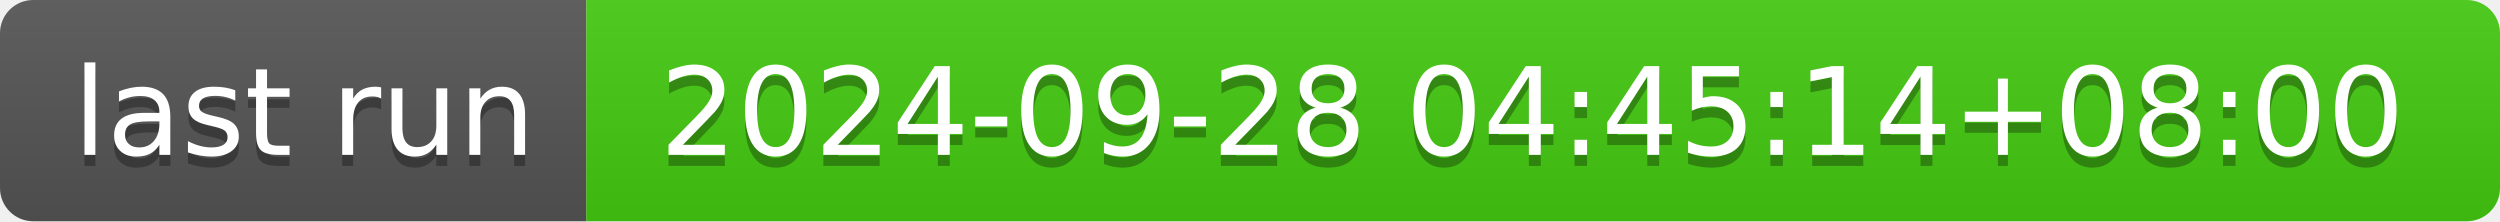
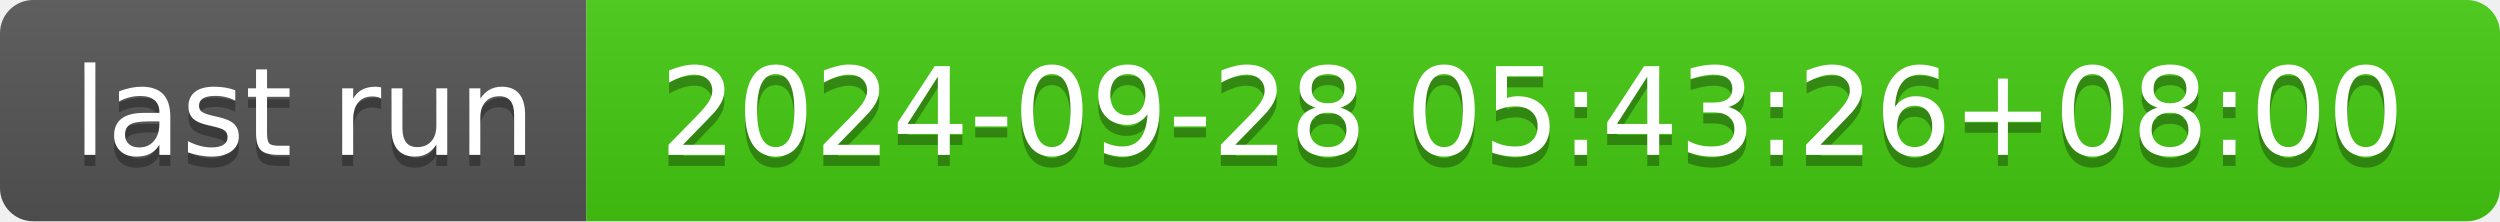
- <svg xmlns="http://www.w3.org/2000/svg" width="226" height="20" role="img" aria-label="last run: 2024-09-28 04:45:14+08:00">
+ <svg xmlns="http://www.w3.org/2000/svg" width="226" height="20" role="img" aria-label="last run: 2024-09-28 05:43:26+08:00">
  <linearGradient id="s" x2="0" y2="100%">
    <stop offset="0" stop-color="#bbb" stop-opacity=".1" />
    <stop offset="1" stop-opacity=".1" />
  </linearGradient>
  <clipPath id="r">
    <rect width="226" height="20" rx="3" fill="#fff" />
  </clipPath>
  <g clip-path="url(#r)">
    <rect width="53" height="20" fill="#555" />
    <rect x="53" width="173" height="20" fill="#4c1" />
    <rect width="226" height="20" fill="url(#s)" />
  </g>
  <g fill="#fff" text-anchor="middle" font-family="Verdana,Geneva,DejaVu Sans,sans-serif" text-rendering="geometricPrecision" font-size="110">
    <text aria-hidden="true" x="275" y="150" fill="#010101" fill-opacity=".3" transform="scale(.1)" textLength="430">last run</text>
    <text x="275" y="140" transform="scale(.1)" fill="#fff" textLength="430">last run</text>
-     <text aria-hidden="true" x="1385" y="150" fill="#010101" fill-opacity=".3" transform="scale(.1)" textLength="1630">2024-09-28 04:45:14+08:00</text>
-     <text x="1385" y="140" transform="scale(.1)" fill="#fff" textLength="1630">2024-09-28 04:45:14+08:00</text>
+     <text aria-hidden="true" x="1385" y="150" fill="#010101" fill-opacity=".3" transform="scale(.1)" textLength="1630">2024-09-28 05:43:26+08:00</text>
+     <text x="1385" y="140" transform="scale(.1)" fill="#fff" textLength="1630">2024-09-28 05:43:26+08:00</text>
  </g>
</svg>
